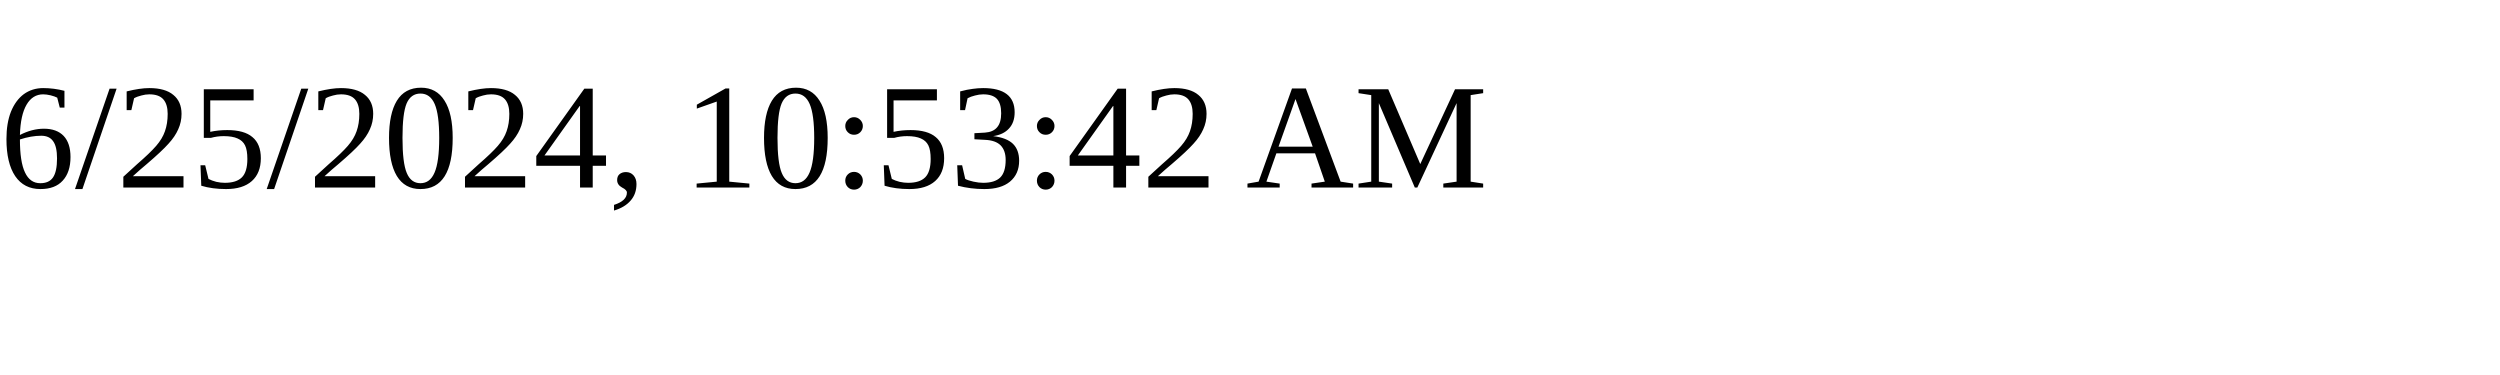
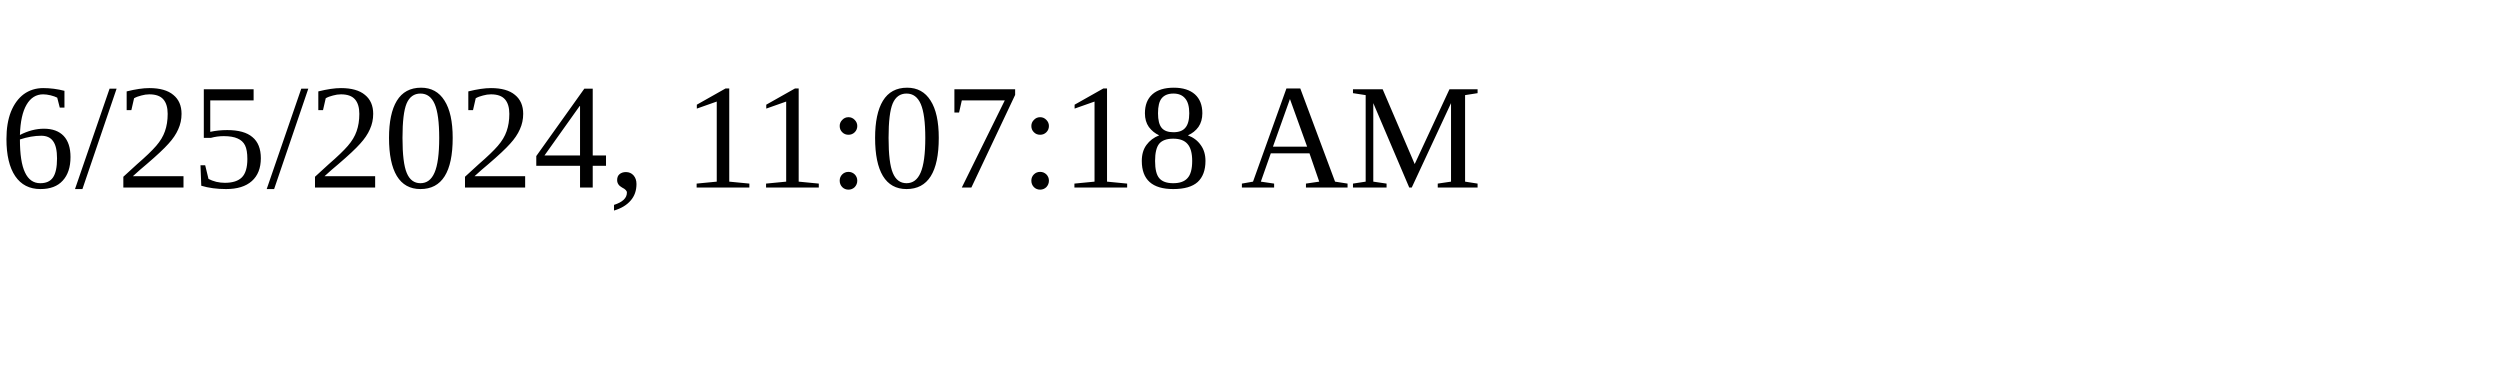
<svg xmlns="http://www.w3.org/2000/svg" height="30" width="200">
-   <text x="0" y="15">6/25/2024, 10:53:42 AM</text>
+   <text x="0" y="15">6/25/2024, 11:07:18 AM</text>
</svg>
